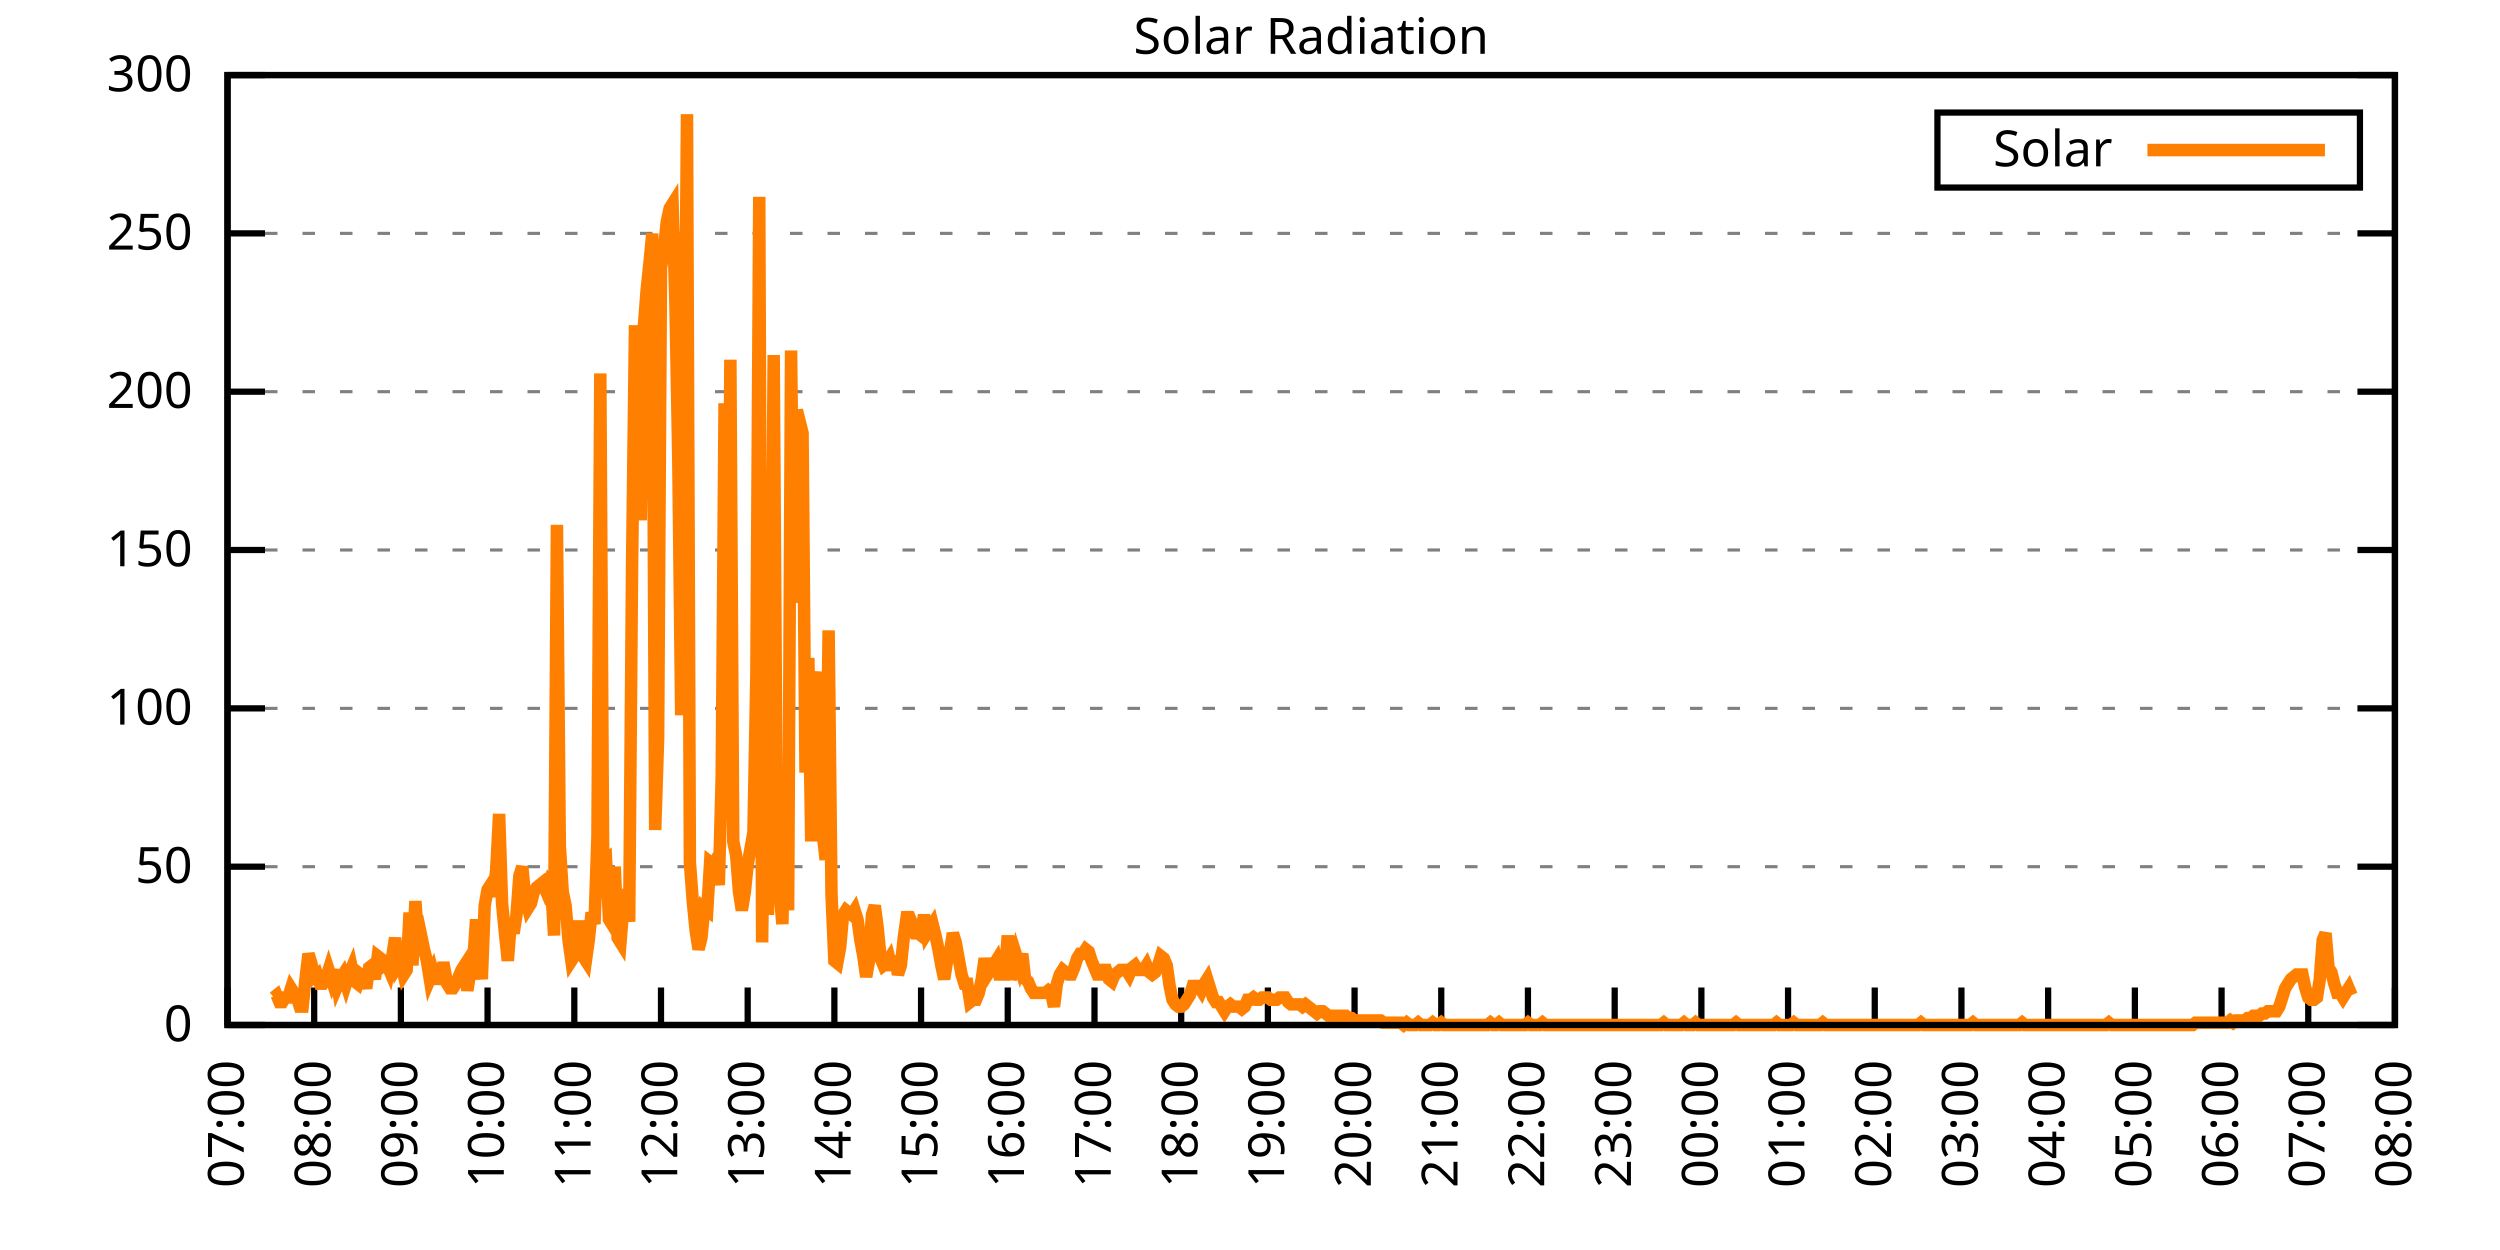
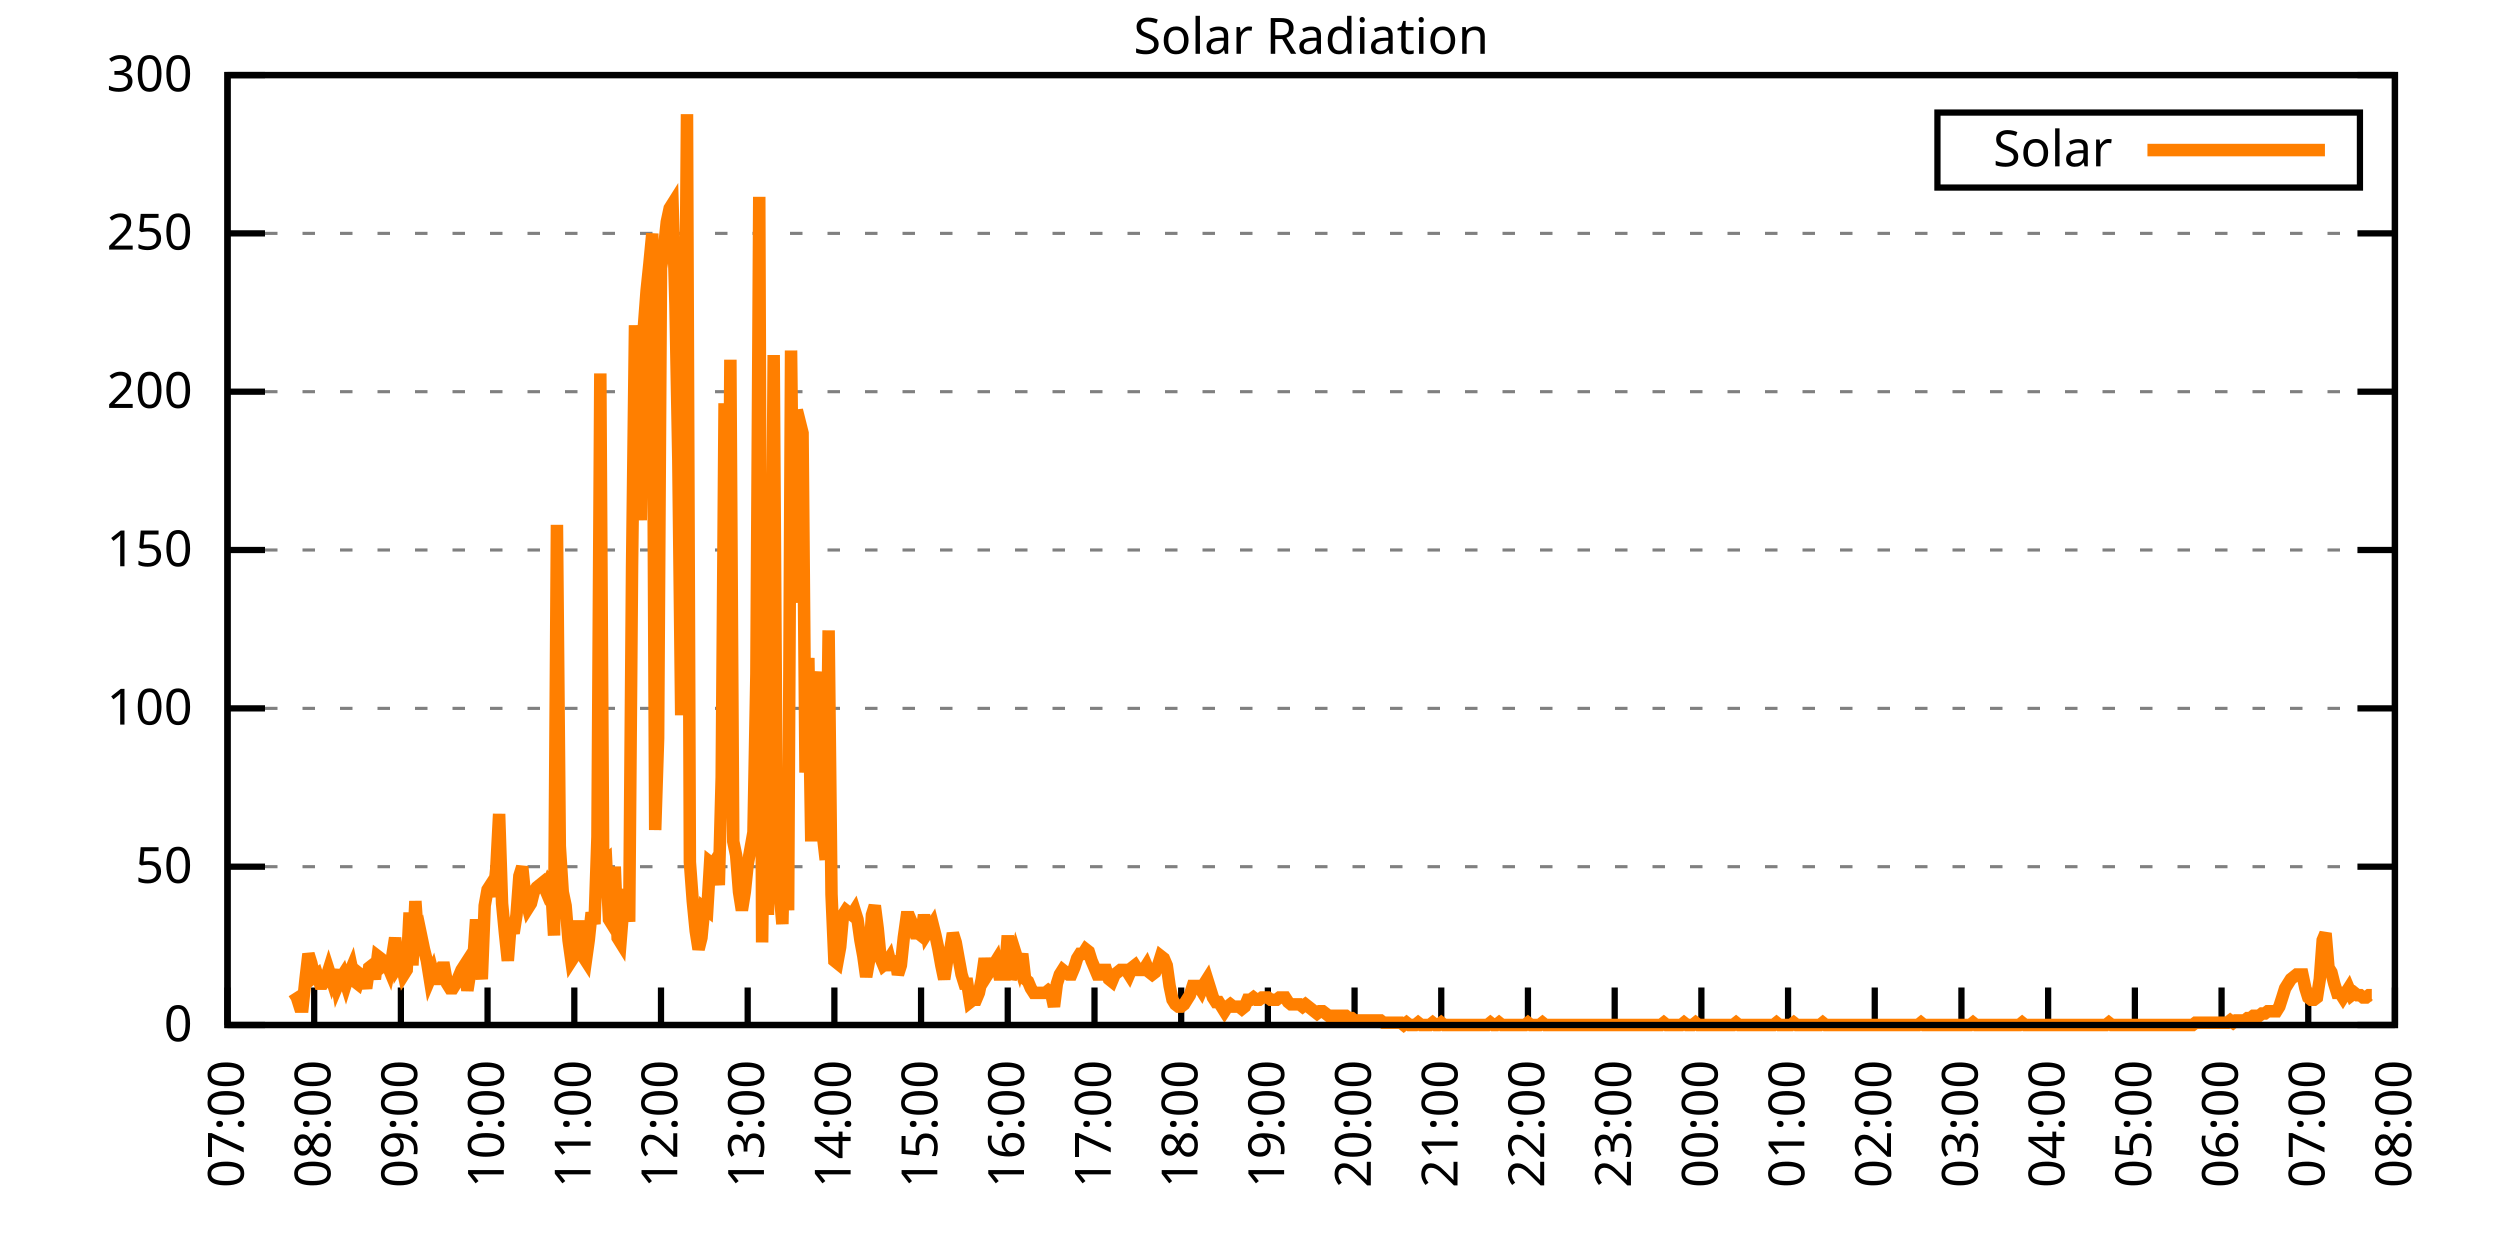
<svg xmlns="http://www.w3.org/2000/svg" xmlns:xlink="http://www.w3.org/1999/xlink" width="400" height="200" viewBox="0 0 400 200">
  <g id="gnuplot_canvas">
    <rect x="0" y="0" width="400" height="200" fill="none" />
    <defs>
      <circle id="gpDot" r="0.5" stroke-width="0.5" stroke="currentColor" />
      <path id="gpPt0" stroke-width="0.333" stroke="currentColor" d="M-1,0 h2 M0,-1 v2" />
      <path id="gpPt1" stroke-width="0.333" stroke="currentColor" d="M-1,-1 L1,1 M1,-1 L-1,1" />
      <path id="gpPt2" stroke-width="0.333" stroke="currentColor" d="M-1,0 L1,0 M0,-1 L0,1 M-1,-1 L1,1 M-1,1 L1,-1" />
      <rect id="gpPt3" stroke-width="0.333" stroke="currentColor" x="-1" y="-1" width="2" height="2" />
      <rect id="gpPt4" stroke-width="0.333" stroke="currentColor" fill="currentColor" x="-1" y="-1" width="2" height="2" />
      <circle id="gpPt5" stroke-width="0.333" stroke="currentColor" cx="0" cy="0" r="1" />
      <use xlink:href="#gpPt5" id="gpPt6" fill="currentColor" stroke="none" />
      <path id="gpPt7" stroke-width="0.333" stroke="currentColor" d="M0,-1.33 L-1.33,0.67 L1.33,0.67 z" />
      <use xlink:href="#gpPt7" id="gpPt8" fill="currentColor" stroke="none" />
      <use xlink:href="#gpPt7" id="gpPt9" stroke="currentColor" transform="rotate(180)" />
      <use xlink:href="#gpPt9" id="gpPt10" fill="currentColor" stroke="none" />
      <use xlink:href="#gpPt3" id="gpPt11" stroke="currentColor" transform="rotate(45)" />
      <use xlink:href="#gpPt11" id="gpPt12" fill="currentColor" stroke="none" />
      <path id="gpPt13" stroke-width="0.333" stroke="currentColor" d="M0,1.330 L1.265,0.411 L0.782,-1.067 L-0.782,-1.076 L-1.265,0.411 z" />
      <use xlink:href="#gpPt13" id="gpPt14" fill="currentColor" stroke="none" />
      <filter id="textbox" filterUnits="objectBoundingBox" x="0" y="0" height="1" width="1">
        <feFlood flood-color="white" flood-opacity="1" result="bgnd" />
        <feComposite in="SourceGraphic" in2="bgnd" operator="atop" />
      </filter>
      <filter id="greybox" filterUnits="objectBoundingBox" x="0" y="0" height="1" width="1">
        <feFlood flood-color="lightgrey" flood-opacity="1" result="grey" />
        <feComposite in="SourceGraphic" in2="grey" operator="atop" />
      </filter>
    </defs>
    <g fill="none" color="white" stroke="currentColor" stroke-width="1.00" stroke-linecap="butt" stroke-linejoin="miter">
</g>
    <g fill="none" color="black" stroke="currentColor" stroke-width="1.00" stroke-linecap="butt" stroke-linejoin="miter">
      <g stroke="none" shape-rendering="crispEdges">
        <polygon fill="rgb(255, 255, 255)" points="36.40,164.00 383.18,164.00 383.18,12.02 36.40,12.02 " />
      </g>
    </g>
    <g fill="none" color="black" stroke="currentColor" stroke-width="1.00" stroke-linecap="butt" stroke-linejoin="miter">
</g>
    <g fill="none" color="black" stroke="black" stroke-width="0.50" stroke-linecap="butt" stroke-linejoin="miter">
</g>
    <g fill="none" color="gray" stroke="currentColor" stroke-width="0.50" stroke-linecap="butt" stroke-linejoin="miter">
      <path stroke="gray" stroke-dasharray="2,4" class="gridline" d="M36.40,164.00 L383.19,164.00  " />
    </g>
    <g fill="none" color="gray" stroke="gray" stroke-width="1.00" stroke-linecap="butt" stroke-linejoin="miter">
</g>
    <g fill="none" color="black" stroke="currentColor" stroke-width="1.00" stroke-linecap="butt" stroke-linejoin="miter">
      <path stroke="black" d="M36.40,164.00 L42.40,164.00 M383.19,164.00 L377.19,164.00  " />
      <g transform="translate(30.80,166.60)" stroke="none" fill="black" font-family="Sans" font-size="8.00" text-anchor="end">
        <text>
          <tspan font-family="Sans"> 0</tspan>
        </text>
      </g>
    </g>
    <g fill="none" color="black" stroke="currentColor" stroke-width="1.00" stroke-linecap="butt" stroke-linejoin="miter">
</g>
    <g fill="none" color="black" stroke="black" stroke-width="0.50" stroke-linecap="butt" stroke-linejoin="miter">
</g>
    <g fill="none" color="gray" stroke="currentColor" stroke-width="0.50" stroke-linecap="butt" stroke-linejoin="miter">
      <path stroke="gray" stroke-dasharray="2,4" class="gridline" d="M36.40,138.67 L383.19,138.67  " />
    </g>
    <g fill="none" color="gray" stroke="gray" stroke-width="1.00" stroke-linecap="butt" stroke-linejoin="miter">
</g>
    <g fill="none" color="black" stroke="currentColor" stroke-width="1.00" stroke-linecap="butt" stroke-linejoin="miter">
      <path stroke="black" d="M36.40,138.67 L42.40,138.67 M383.19,138.67 L377.19,138.67  " />
      <g transform="translate(30.80,141.27)" stroke="none" fill="black" font-family="Sans" font-size="8.00" text-anchor="end">
        <text>
          <tspan font-family="Sans"> 50</tspan>
        </text>
      </g>
    </g>
    <g fill="none" color="black" stroke="currentColor" stroke-width="1.00" stroke-linecap="butt" stroke-linejoin="miter">
</g>
    <g fill="none" color="black" stroke="black" stroke-width="0.50" stroke-linecap="butt" stroke-linejoin="miter">
</g>
    <g fill="none" color="gray" stroke="currentColor" stroke-width="0.50" stroke-linecap="butt" stroke-linejoin="miter">
      <path stroke="gray" stroke-dasharray="2,4" class="gridline" d="M36.40,113.34 L383.19,113.34  " />
    </g>
    <g fill="none" color="gray" stroke="gray" stroke-width="1.00" stroke-linecap="butt" stroke-linejoin="miter">
</g>
    <g fill="none" color="black" stroke="currentColor" stroke-width="1.00" stroke-linecap="butt" stroke-linejoin="miter">
      <path stroke="black" d="M36.40,113.34 L42.40,113.34 M383.19,113.34 L377.19,113.34  " />
      <g transform="translate(30.80,115.94)" stroke="none" fill="black" font-family="Sans" font-size="8.00" text-anchor="end">
        <text>
          <tspan font-family="Sans"> 100</tspan>
        </text>
      </g>
    </g>
    <g fill="none" color="black" stroke="currentColor" stroke-width="1.00" stroke-linecap="butt" stroke-linejoin="miter">
</g>
    <g fill="none" color="black" stroke="black" stroke-width="0.50" stroke-linecap="butt" stroke-linejoin="miter">
</g>
    <g fill="none" color="gray" stroke="currentColor" stroke-width="0.50" stroke-linecap="butt" stroke-linejoin="miter">
      <path stroke="gray" stroke-dasharray="2,4" class="gridline" d="M36.40,88.00 L383.19,88.00  " />
    </g>
    <g fill="none" color="gray" stroke="gray" stroke-width="1.00" stroke-linecap="butt" stroke-linejoin="miter">
</g>
    <g fill="none" color="black" stroke="currentColor" stroke-width="1.00" stroke-linecap="butt" stroke-linejoin="miter">
      <path stroke="black" d="M36.40,88.00 L42.40,88.00 M383.19,88.00 L377.19,88.00  " />
      <g transform="translate(30.80,90.60)" stroke="none" fill="black" font-family="Sans" font-size="8.00" text-anchor="end">
        <text>
          <tspan font-family="Sans"> 150</tspan>
        </text>
      </g>
    </g>
    <g fill="none" color="black" stroke="currentColor" stroke-width="1.00" stroke-linecap="butt" stroke-linejoin="miter">
</g>
    <g fill="none" color="black" stroke="black" stroke-width="0.50" stroke-linecap="butt" stroke-linejoin="miter">
</g>
    <g fill="none" color="gray" stroke="currentColor" stroke-width="0.50" stroke-linecap="butt" stroke-linejoin="miter">
      <path stroke="gray" stroke-dasharray="2,4" class="gridline" d="M36.40,62.67 L383.19,62.67  " />
    </g>
    <g fill="none" color="gray" stroke="gray" stroke-width="1.00" stroke-linecap="butt" stroke-linejoin="miter">
</g>
    <g fill="none" color="black" stroke="currentColor" stroke-width="1.00" stroke-linecap="butt" stroke-linejoin="miter">
      <path stroke="black" d="M36.40,62.67 L42.40,62.67 M383.19,62.67 L377.19,62.67  " />
      <g transform="translate(30.80,65.27)" stroke="none" fill="black" font-family="Sans" font-size="8.00" text-anchor="end">
        <text>
          <tspan font-family="Sans"> 200</tspan>
        </text>
      </g>
    </g>
    <g fill="none" color="black" stroke="currentColor" stroke-width="1.00" stroke-linecap="butt" stroke-linejoin="miter">
</g>
    <g fill="none" color="black" stroke="black" stroke-width="0.50" stroke-linecap="butt" stroke-linejoin="miter">
</g>
    <g fill="none" color="gray" stroke="currentColor" stroke-width="0.50" stroke-linecap="butt" stroke-linejoin="miter">
      <path stroke="gray" stroke-dasharray="2,4" class="gridline" d="M36.40,37.34 L383.19,37.34  " />
    </g>
    <g fill="none" color="gray" stroke="gray" stroke-width="1.00" stroke-linecap="butt" stroke-linejoin="miter">
</g>
    <g fill="none" color="black" stroke="currentColor" stroke-width="1.00" stroke-linecap="butt" stroke-linejoin="miter">
      <path stroke="black" d="M36.40,37.34 L42.40,37.34 M383.19,37.34 L377.19,37.34  " />
      <g transform="translate(30.80,39.94)" stroke="none" fill="black" font-family="Sans" font-size="8.00" text-anchor="end">
        <text>
          <tspan font-family="Sans"> 250</tspan>
        </text>
      </g>
    </g>
    <g fill="none" color="black" stroke="currentColor" stroke-width="1.00" stroke-linecap="butt" stroke-linejoin="miter">
</g>
    <g fill="none" color="black" stroke="black" stroke-width="0.50" stroke-linecap="butt" stroke-linejoin="miter">
</g>
    <g fill="none" color="gray" stroke="currentColor" stroke-width="0.50" stroke-linecap="butt" stroke-linejoin="miter">
      <path stroke="gray" stroke-dasharray="2,4" class="gridline" d="M36.40,12.01 L383.19,12.01  " />
    </g>
    <g fill="none" color="gray" stroke="gray" stroke-width="1.00" stroke-linecap="butt" stroke-linejoin="miter">
</g>
    <g fill="none" color="black" stroke="currentColor" stroke-width="1.00" stroke-linecap="butt" stroke-linejoin="miter">
      <path stroke="black" d="M36.40,12.01 L42.40,12.01 M383.19,12.01 L377.19,12.01  " />
      <g transform="translate(30.80,14.61)" stroke="none" fill="black" font-family="Sans" font-size="8.00" text-anchor="end">
        <text>
          <tspan font-family="Sans"> 300</tspan>
        </text>
      </g>
    </g>
    <g fill="none" color="black" stroke="currentColor" stroke-width="1.00" stroke-linecap="butt" stroke-linejoin="miter">
      <path stroke="black" d="M36.40,164.00 L36.40,158.00  " />
      <g transform="translate(39.00,169.60) rotate(270.00)" stroke="none" fill="black" font-family="Sans" font-size="8.00" text-anchor="end">
        <text>
          <tspan font-family="Sans">07:00</tspan>
        </text>
      </g>
    </g>
    <g fill="none" color="black" stroke="currentColor" stroke-width="1.00" stroke-linecap="butt" stroke-linejoin="miter">
      <path stroke="black" d="M50.27,164.00 L50.27,158.00  " />
      <g transform="translate(52.87,169.60) rotate(270.00)" stroke="none" fill="black" font-family="Sans" font-size="8.00" text-anchor="end">
        <text>
          <tspan font-family="Sans">08:00</tspan>
        </text>
      </g>
    </g>
    <g fill="none" color="black" stroke="currentColor" stroke-width="1.00" stroke-linecap="butt" stroke-linejoin="miter">
      <path stroke="black" d="M64.14,164.00 L64.14,158.00  " />
      <g transform="translate(66.74,169.60) rotate(270.00)" stroke="none" fill="black" font-family="Sans" font-size="8.00" text-anchor="end">
        <text>
          <tspan font-family="Sans">09:00</tspan>
        </text>
      </g>
    </g>
    <g fill="none" color="black" stroke="currentColor" stroke-width="1.00" stroke-linecap="butt" stroke-linejoin="miter">
      <path stroke="black" d="M78.01,164.00 L78.01,158.00  " />
      <g transform="translate(80.61,169.60) rotate(270.00)" stroke="none" fill="black" font-family="Sans" font-size="8.00" text-anchor="end">
        <text>
          <tspan font-family="Sans">10:00</tspan>
        </text>
      </g>
    </g>
    <g fill="none" color="black" stroke="currentColor" stroke-width="1.00" stroke-linecap="butt" stroke-linejoin="miter">
      <path stroke="black" d="M91.89,164.00 L91.89,158.00  " />
      <g transform="translate(94.49,169.60) rotate(270.00)" stroke="none" fill="black" font-family="Sans" font-size="8.00" text-anchor="end">
        <text>
          <tspan font-family="Sans">11:00</tspan>
        </text>
      </g>
    </g>
    <g fill="none" color="black" stroke="currentColor" stroke-width="1.00" stroke-linecap="butt" stroke-linejoin="miter">
      <path stroke="black" d="M105.76,164.00 L105.76,158.00  " />
      <g transform="translate(108.36,169.60) rotate(270.00)" stroke="none" fill="black" font-family="Sans" font-size="8.00" text-anchor="end">
        <text>
          <tspan font-family="Sans">12:00</tspan>
        </text>
      </g>
    </g>
    <g fill="none" color="black" stroke="currentColor" stroke-width="1.00" stroke-linecap="butt" stroke-linejoin="miter">
      <path stroke="black" d="M119.63,164.00 L119.63,158.00  " />
      <g transform="translate(122.23,169.60) rotate(270.00)" stroke="none" fill="black" font-family="Sans" font-size="8.00" text-anchor="end">
        <text>
          <tspan font-family="Sans">13:00</tspan>
        </text>
      </g>
    </g>
    <g fill="none" color="black" stroke="currentColor" stroke-width="1.00" stroke-linecap="butt" stroke-linejoin="miter">
      <path stroke="black" d="M133.50,164.00 L133.50,158.00  " />
      <g transform="translate(136.10,169.60) rotate(270.00)" stroke="none" fill="black" font-family="Sans" font-size="8.00" text-anchor="end">
        <text>
          <tspan font-family="Sans">14:00</tspan>
        </text>
      </g>
    </g>
    <g fill="none" color="black" stroke="currentColor" stroke-width="1.00" stroke-linecap="butt" stroke-linejoin="miter">
      <path stroke="black" d="M147.37,164.00 L147.37,158.00  " />
      <g transform="translate(149.97,169.60) rotate(270.00)" stroke="none" fill="black" font-family="Sans" font-size="8.00" text-anchor="end">
        <text>
          <tspan font-family="Sans">15:00</tspan>
        </text>
      </g>
    </g>
    <g fill="none" color="black" stroke="currentColor" stroke-width="1.00" stroke-linecap="butt" stroke-linejoin="miter">
      <path stroke="black" d="M161.24,164.00 L161.24,158.00  " />
      <g transform="translate(163.84,169.60) rotate(270.00)" stroke="none" fill="black" font-family="Sans" font-size="8.00" text-anchor="end">
        <text>
          <tspan font-family="Sans">16:00</tspan>
        </text>
      </g>
    </g>
    <g fill="none" color="black" stroke="currentColor" stroke-width="1.00" stroke-linecap="butt" stroke-linejoin="miter">
      <path stroke="black" d="M175.12,164.00 L175.12,158.00  " />
      <g transform="translate(177.72,169.60) rotate(270.00)" stroke="none" fill="black" font-family="Sans" font-size="8.00" text-anchor="end">
        <text>
          <tspan font-family="Sans">17:00</tspan>
        </text>
      </g>
    </g>
    <g fill="none" color="black" stroke="currentColor" stroke-width="1.00" stroke-linecap="butt" stroke-linejoin="miter">
      <path stroke="black" d="M188.99,164.00 L188.99,158.00  " />
      <g transform="translate(191.59,169.60) rotate(270.00)" stroke="none" fill="black" font-family="Sans" font-size="8.00" text-anchor="end">
        <text>
          <tspan font-family="Sans">18:00</tspan>
        </text>
      </g>
    </g>
    <g fill="none" color="black" stroke="currentColor" stroke-width="1.00" stroke-linecap="butt" stroke-linejoin="miter">
      <path stroke="black" d="M202.86,164.00 L202.86,158.00  " />
      <g transform="translate(205.46,169.60) rotate(270.00)" stroke="none" fill="black" font-family="Sans" font-size="8.00" text-anchor="end">
        <text>
          <tspan font-family="Sans">19:00</tspan>
        </text>
      </g>
    </g>
    <g fill="none" color="black" stroke="currentColor" stroke-width="1.00" stroke-linecap="butt" stroke-linejoin="miter">
      <path stroke="black" d="M216.73,164.00 L216.73,158.00  " />
      <g transform="translate(219.33,169.60) rotate(270.00)" stroke="none" fill="black" font-family="Sans" font-size="8.00" text-anchor="end">
        <text>
          <tspan font-family="Sans">20:00</tspan>
        </text>
      </g>
    </g>
    <g fill="none" color="black" stroke="currentColor" stroke-width="1.00" stroke-linecap="butt" stroke-linejoin="miter">
      <path stroke="black" d="M230.60,164.00 L230.60,158.00  " />
      <g transform="translate(233.20,169.60) rotate(270.00)" stroke="none" fill="black" font-family="Sans" font-size="8.00" text-anchor="end">
        <text>
          <tspan font-family="Sans">21:00</tspan>
        </text>
      </g>
    </g>
    <g fill="none" color="black" stroke="currentColor" stroke-width="1.00" stroke-linecap="butt" stroke-linejoin="miter">
      <path stroke="black" d="M244.47,164.00 L244.47,158.00  " />
      <g transform="translate(247.07,169.60) rotate(270.00)" stroke="none" fill="black" font-family="Sans" font-size="8.00" text-anchor="end">
        <text>
          <tspan font-family="Sans">22:00</tspan>
        </text>
      </g>
    </g>
    <g fill="none" color="black" stroke="currentColor" stroke-width="1.00" stroke-linecap="butt" stroke-linejoin="miter">
      <path stroke="black" d="M258.35,164.00 L258.35,158.00  " />
      <g transform="translate(260.95,169.60) rotate(270.00)" stroke="none" fill="black" font-family="Sans" font-size="8.00" text-anchor="end">
        <text>
          <tspan font-family="Sans">23:00</tspan>
        </text>
      </g>
    </g>
    <g fill="none" color="black" stroke="currentColor" stroke-width="1.00" stroke-linecap="butt" stroke-linejoin="miter">
      <path stroke="black" d="M272.22,164.00 L272.22,158.00  " />
      <g transform="translate(274.82,169.60) rotate(270.00)" stroke="none" fill="black" font-family="Sans" font-size="8.00" text-anchor="end">
        <text>
          <tspan font-family="Sans">00:00</tspan>
        </text>
      </g>
    </g>
    <g fill="none" color="black" stroke="currentColor" stroke-width="1.00" stroke-linecap="butt" stroke-linejoin="miter">
      <path stroke="black" d="M286.09,164.00 L286.09,158.00  " />
      <g transform="translate(288.69,169.60) rotate(270.00)" stroke="none" fill="black" font-family="Sans" font-size="8.00" text-anchor="end">
        <text>
          <tspan font-family="Sans">01:00</tspan>
        </text>
      </g>
    </g>
    <g fill="none" color="black" stroke="currentColor" stroke-width="1.00" stroke-linecap="butt" stroke-linejoin="miter">
      <path stroke="black" d="M299.96,164.00 L299.96,158.00  " />
      <g transform="translate(302.56,169.60) rotate(270.00)" stroke="none" fill="black" font-family="Sans" font-size="8.00" text-anchor="end">
        <text>
          <tspan font-family="Sans">02:00</tspan>
        </text>
      </g>
    </g>
    <g fill="none" color="black" stroke="currentColor" stroke-width="1.00" stroke-linecap="butt" stroke-linejoin="miter">
      <path stroke="black" d="M313.83,164.00 L313.83,158.00  " />
      <g transform="translate(316.43,169.60) rotate(270.00)" stroke="none" fill="black" font-family="Sans" font-size="8.00" text-anchor="end">
        <text>
          <tspan font-family="Sans">03:00</tspan>
        </text>
      </g>
    </g>
    <g fill="none" color="black" stroke="currentColor" stroke-width="1.00" stroke-linecap="butt" stroke-linejoin="miter">
      <path stroke="black" d="M327.70,164.00 L327.70,158.00  " />
      <g transform="translate(330.30,169.60) rotate(270.00)" stroke="none" fill="black" font-family="Sans" font-size="8.00" text-anchor="end">
        <text>
          <tspan font-family="Sans">04:00</tspan>
        </text>
      </g>
    </g>
    <g fill="none" color="black" stroke="currentColor" stroke-width="1.00" stroke-linecap="butt" stroke-linejoin="miter">
      <path stroke="black" d="M341.58,164.00 L341.58,158.00  " />
      <g transform="translate(344.18,169.60) rotate(270.00)" stroke="none" fill="black" font-family="Sans" font-size="8.00" text-anchor="end">
        <text>
          <tspan font-family="Sans">05:00</tspan>
        </text>
      </g>
    </g>
    <g fill="none" color="black" stroke="currentColor" stroke-width="1.00" stroke-linecap="butt" stroke-linejoin="miter">
      <path stroke="black" d="M355.45,164.00 L355.45,158.00  " />
      <g transform="translate(358.05,169.60) rotate(270.00)" stroke="none" fill="black" font-family="Sans" font-size="8.00" text-anchor="end">
        <text>
          <tspan font-family="Sans">06:00</tspan>
        </text>
      </g>
    </g>
    <g fill="none" color="black" stroke="currentColor" stroke-width="1.00" stroke-linecap="butt" stroke-linejoin="miter">
      <path stroke="black" d="M369.32,164.00 L369.32,158.00  " />
      <g transform="translate(371.92,169.60) rotate(270.00)" stroke="none" fill="black" font-family="Sans" font-size="8.00" text-anchor="end">
        <text>
          <tspan font-family="Sans">07:00</tspan>
        </text>
      </g>
    </g>
    <g fill="none" color="black" stroke="currentColor" stroke-width="1.00" stroke-linecap="butt" stroke-linejoin="miter">
      <path stroke="black" d="M383.19,164.00 L383.19,158.00  " />
      <g transform="translate(385.79,169.60) rotate(270.00)" stroke="none" fill="black" font-family="Sans" font-size="8.00" text-anchor="end">
        <text>
          <tspan font-family="Sans">08:00</tspan>
        </text>
      </g>
    </g>
    <g fill="none" color="black" stroke="currentColor" stroke-width="1.00" stroke-linecap="butt" stroke-linejoin="miter">
</g>
    <g fill="none" color="black" stroke="currentColor" stroke-width="1.00" stroke-linecap="butt" stroke-linejoin="miter">
      <path stroke="black" d="M36.40,12.01 L36.40,164.00 L383.19,164.00 L383.19,12.01 L36.40,12.01 Z  " />
    </g>
    <g fill="none" color="black" stroke="currentColor" stroke-width="1.00" stroke-linecap="butt" stroke-linejoin="miter">
</g>
    <g fill="none" color="black" stroke="currentColor" stroke-width="1.00" stroke-linecap="butt" stroke-linejoin="miter">
      <path stroke="black" d="M309.99,30.01 L309.99,18.01 L377.59,18.01 L377.59,30.01 L309.99,30.01 Z  " />
    </g>
    <g id="Solar_Radiation_plot_1">
      <g fill="none" color="white" stroke="black" stroke-width="2.00" stroke-linecap="butt" stroke-linejoin="miter">
</g>
      <g fill="none" color="black" stroke="currentColor" stroke-width="2.00" stroke-linecap="butt" stroke-linejoin="miter">
        <g transform="translate(337.99,26.61)" stroke="none" fill="black" font-family="Sans" font-size="8.00" text-anchor="end">
          <text>
            <tspan font-family="Sans">Solar</tspan>
          </text>
        </g>
      </g>
      <g fill="none" color="black" stroke="currentColor" stroke-width="2.00" stroke-linecap="butt" stroke-linejoin="miter">
-         <path stroke="rgb(255, 127,   0)" d="M343.59,24.01 L371.99,24.01 M43.80,159.60 L44.26,159.23 L44.72,160.33 L45.19,160.33 L45.65,159.60 L46.11,159.60   L46.57,158.13 L47.03,158.86 L47.50,159.60 L47.96,161.06 L48.42,161.06 L48.88,156.66 L49.35,152.62 L49.81,154.09   L50.27,156.29 L50.73,155.92 L51.20,157.39 L51.66,157.39 L52.12,156.66 L52.58,155.19 L53.05,156.66 L53.51,155.19   L53.97,157.76 L54.43,156.66 L54.90,155.92 L55.36,157.39 L55.82,155.92 L56.28,154.82 L56.75,157.03 L57.21,157.39   L57.67,155.92 L58.13,156.29 L58.59,158.13 L59.06,154.82 L59.52,154.46 L59.98,156.66 L60.44,152.99 L60.91,153.35   L61.37,154.46 L61.83,154.09 L62.29,155.19 L62.76,152.99 L63.22,150.05 L63.68,154.46 L64.14,153.72 L64.61,155.92   L65.07,155.19 L65.53,146.01 L65.99,154.46 L66.46,144.18 L66.92,150.79 L67.38,149.68 L67.84,151.89 L68.30,153.72   L68.77,156.66 L69.23,155.56 L69.69,157.39 L70.15,155.56 L70.62,154.82 L71.08,154.82 L71.54,157.39 L72.00,158.13   L72.47,158.13 L72.93,157.39 L73.39,156.29 L73.85,155.19 L74.32,154.46 L74.78,158.49 L75.24,155.56 L75.70,154.09   L76.17,147.11 L76.63,153.35 L77.09,156.66 L77.55,144.91 L78.01,142.34 L78.48,141.61 L78.94,143.44 L79.40,139.04   L79.86,130.23 L80.33,144.55 L80.79,149.32 L81.25,153.72 L81.71,147.85 L82.18,149.32 L82.64,146.38 L83.10,140.14   L83.56,138.67 L84.03,143.44 L84.49,145.28 L84.95,144.55 L85.41,142.71 L85.88,141.98 L86.34,141.61 L86.80,141.24   L87.26,142.34 L87.72,141.24 L88.19,141.98 L88.65,149.68 L89.11,83.98 L89.57,135.37 L90.04,142.71 L90.50,144.91   L90.96,150.42 L91.42,153.72 L91.89,152.99 L92.35,148.22 L92.81,148.22 L93.27,152.99 L93.74,153.72 L94.20,150.42   L94.66,146.01 L95.12,147.85 L95.59,133.90 L96.05,59.75 L96.51,137.94 L96.97,137.57 L97.44,147.11 L97.90,147.85   L98.36,138.67 L98.82,150.05 L99.28,150.79 L99.75,144.91 L100.21,142.34 L100.67,147.48 L101.13,90.59 L101.60,52.04   L102.06,66.73 L102.52,83.24 L102.98,52.78 L103.45,46.54 L103.91,42.13 L104.37,37.36 L104.83,132.80 L105.30,118.12   L105.76,42.87 L106.22,39.93 L106.68,35.52 L107.15,33.32 L107.61,32.59 L108.07,48.74 L108.53,73.70 L108.99,114.44   L109.46,76.27 L109.92,18.27 L110.38,137.94 L110.84,144.18 L111.31,148.95 L111.77,151.89 L112.23,150.05 L112.69,145.28   L113.16,145.65 L113.62,137.94 L114.08,138.30 L114.54,137.57 L115.01,141.61 L115.47,124.36 L115.93,64.52 L116.39,124.36   L116.86,57.55 L117.32,134.63 L117.78,136.84 L118.24,142.71 L118.70,145.65 L119.17,142.71 L119.63,138.30 L120.09,135.74   L120.55,133.17 L121.02,107.84 L121.48,31.49 L121.94,150.79 L122.40,112.61 L122.87,146.38 L123.33,119.95 L123.79,56.81   L124.25,127.66 L124.72,142.34 L125.18,147.85 L125.64,126.19 L126.10,145.65 L126.57,56.08 L127.03,96.46 L127.49,65.62   L128.41,69.29 L128.88,123.62 L129.34,105.27 L129.80,134.63 L130.26,111.14 L130.73,107.47 L131.19,129.86 L131.65,133.53   L132.11,137.57 L132.58,100.86 L133.04,143.08 L133.50,153.72 L133.96,154.09 L134.43,151.52 L134.89,146.38 L135.35,145.65   L135.81,146.01 L136.28,146.38 L136.74,145.65 L137.20,147.11 L137.66,150.42 L138.13,152.99 L138.59,156.29 L139.05,153.72   L139.51,146.38 L139.97,144.91 L140.44,148.58 L140.90,153.35 L141.36,154.46 L141.82,154.09 L142.29,153.35 L142.75,155.19   L143.21,152.99 L143.67,155.92 L144.14,154.46 L144.60,150.05 L145.06,146.75 L145.52,146.75 L145.99,147.85 L146.45,149.32   L146.91,149.32 L147.37,149.68 L147.84,146.38 L148.30,149.32 L148.76,148.58 L149.22,147.85 L149.68,149.68 L150.15,151.89   L150.61,154.46 L151.07,156.66 L151.53,153.72 L152.00,152.25 L152.46,149.32 L152.92,150.79 L153.38,153.35 L153.85,155.92   L154.31,157.39 L154.77,157.39 L155.23,160.33 L155.70,159.96 L156.16,159.96 L156.62,158.86 L157.08,156.66 L157.55,153.35   L158.01,155.92 L158.47,155.19 L158.93,154.46 L159.39,153.72 L159.86,155.92 L160.32,155.92 L160.78,155.92 L161.24,149.68   L161.71,156.66 L162.17,155.19 L162.63,152.99 L163.09,154.46 L163.56,152.62 L164.02,156.66 L164.48,157.03 L164.94,158.13   L165.41,158.86 L165.87,158.86 L166.33,158.86 L166.79,158.86 L167.26,158.86 L167.72,158.49 L168.18,158.86 L168.64,161.06   L169.10,157.39 L169.57,155.92 L170.03,155.19 L170.49,155.56 L170.95,155.92 L171.42,155.92 L171.88,154.82 L172.34,153.35   L172.80,152.62 L173.27,152.62 L173.73,151.89 L174.19,152.25 L174.65,153.72 L175.12,154.82 L175.58,155.92 L176.04,155.92   L176.50,155.19 L176.97,155.19 L177.43,156.66 L177.89,157.03 L178.35,155.92 L178.82,155.56 L179.28,155.19 L179.74,155.19   L180.20,155.19 L180.66,155.92 L181.13,154.82 L181.59,154.46 L182.05,155.19 L182.51,155.19 L182.98,155.19 L183.44,154.46   L183.90,155.56 L184.36,155.92 L184.83,155.56 L185.29,154.46 L185.75,152.99 L186.21,153.35 L186.68,154.46 L187.14,157.76   L187.60,159.96 L188.06,160.70 L188.53,161.06 L188.99,161.06 L189.45,160.70 L189.91,159.96 L190.37,159.23 L190.84,157.76   L191.30,157.76 L191.76,157.76 L192.22,158.49 L192.69,157.39 L193.15,156.66 L193.61,158.13 L194.07,159.60 L194.54,160.33   L195.00,160.33 L195.46,161.06 L195.92,161.80 L196.39,161.06 L196.85,160.70 L197.31,161.06 L197.77,161.06 L198.24,161.06   L198.70,161.43 L199.16,161.06 L199.62,159.96 L200.08,159.96 L200.55,159.60 L201.01,159.96 L201.47,159.96 L201.93,159.60   L202.40,159.60 L202.86,159.60 L203.32,159.96 L203.78,159.96 L204.25,159.96 L204.71,159.60 L205.17,159.60 L205.63,159.60   L206.10,160.33 L206.56,160.70 L207.02,160.70 L207.48,160.70 L207.95,160.70 L208.41,161.06 L208.87,160.70 L209.33,161.06   L209.80,161.43 L210.26,161.80 L210.72,162.16 L211.18,161.80 L211.64,161.80 L212.11,162.16 L212.57,162.53 L213.03,162.53   L213.49,162.53 L213.96,162.53 L214.42,162.53 L214.88,162.53 L215.34,162.53 L215.81,162.90 L216.27,162.90 L216.73,163.27   L217.19,163.27 L217.66,163.27 L218.12,163.27 L218.58,163.27 L219.04,163.27 L219.51,163.27 L219.97,163.27 L220.43,163.27   L220.89,163.27 L221.35,163.63 L221.82,163.63 L222.28,163.63 L222.74,163.63 L223.20,163.63 L223.67,163.63 L224.13,163.63   L224.59,164.00 L225.05,163.63 L225.52,164.00 L225.98,164.00 L226.44,164.00 L226.90,163.63 L227.37,164.00 L227.83,164.00   L228.29,164.00 L228.75,164.00 L229.22,163.63 L229.68,164.00 L230.14,164.00 L230.60,163.63 L231.06,164.00 L231.53,164.00   L231.99,164.00 L232.45,164.00 L232.91,164.00 L233.38,164.00 L233.84,164.00 L234.30,164.00 L234.76,164.00 L235.23,164.00   L235.69,164.00 L236.15,164.00 L236.61,164.00 L237.08,164.00 L237.54,164.00 L238.00,164.00 L238.46,163.63 L238.93,164.00   L239.39,164.00 L239.85,163.63 L240.31,164.00 L240.77,164.00 L241.24,164.00 L241.70,164.00 L242.16,164.00 L242.62,164.00   L243.09,164.00 L243.55,164.00 L244.01,164.00 L244.47,163.63 L244.94,164.00 L245.40,164.00 L245.86,164.00 L246.32,164.00   L246.79,163.63 L247.25,164.00 L247.71,164.00 L248.17,164.00 L248.64,164.00 L249.10,164.00 L249.56,164.00 L250.02,164.00   L250.49,164.00 L250.95,164.00 L251.41,164.00 L251.87,164.00 L252.33,164.00 L252.80,164.00 L253.26,164.00 L253.72,164.00   L254.18,164.00 L254.65,164.00 L255.11,164.00 L255.57,164.00 L256.03,164.00 L256.50,164.00 L256.96,164.00 L257.42,164.00   L257.88,164.00 L258.35,164.00 L258.81,164.00 L259.27,164.00 L259.73,164.00 L260.20,164.00 L260.66,164.00 L261.12,164.00   L261.58,164.00 L262.04,164.00 L262.51,164.00 L262.97,164.00 L263.43,164.00 L263.89,164.00 L264.36,164.00 L264.82,164.00   L265.28,164.00 L265.74,164.00 L266.21,163.63 L266.67,164.00 L267.13,164.00 L267.59,164.00 L268.06,164.00 L268.52,164.00   L268.98,164.00 L269.44,163.63 L269.91,164.00 L270.37,164.00 L270.83,164.00 L271.29,163.63 L271.75,164.00 L272.22,164.00   L272.68,164.00 L273.14,164.00 L273.60,164.00 L274.07,164.00 L274.53,164.00 L274.99,164.00 L275.45,164.00 L275.92,164.00   L276.38,164.00 L276.84,164.00 L277.30,164.00 L277.77,163.63 L278.23,164.00 L278.69,164.00 L279.15,164.00 L279.62,164.00   L280.08,164.00 L280.54,164.00 L281.00,164.00 L281.46,164.00 L281.93,164.00 L282.39,164.00 L282.85,164.00 L283.31,164.00   L283.78,164.00 L284.24,163.63 L284.70,164.00 L285.16,164.00 L285.63,164.00 L286.09,164.00 L286.55,164.00 L287.01,163.63   L287.48,164.00 L287.94,164.00 L288.40,164.00 L288.86,164.00 L289.33,164.00 L289.79,164.00 L290.25,164.00 L290.71,164.00   L291.18,164.00 L291.64,163.63 L292.10,164.00 L292.56,164.00 L293.02,164.00 L293.49,164.00 L293.95,164.00 L294.41,164.00   L294.87,164.00 L295.34,164.00 L295.80,164.00 L296.26,164.00 L296.72,164.00 L297.19,164.00 L297.65,164.00 L298.11,164.00   L298.57,164.00 L299.04,164.00 L299.50,164.00 L299.96,164.00 L300.42,164.00 L300.89,164.00 L301.35,164.00 L301.81,164.00   L302.27,164.00 L302.73,164.00 L303.20,164.00 L303.66,164.00 L304.12,164.00 L304.58,164.00 L305.05,164.00 L305.51,164.00   L305.97,164.00 L306.43,164.00 L306.90,164.00 L307.36,163.63 L307.82,164.00 L308.28,164.00 L308.75,164.00 L309.21,164.00   L309.67,164.00 L310.13,164.00 L310.60,164.00 L311.06,164.00 L311.52,164.00 L311.98,164.00 L312.44,164.00 L312.91,164.00   L313.37,164.00 L313.83,164.00 L314.29,164.00 L314.76,164.00 L315.22,164.00 L315.68,163.63 L316.14,164.00 L316.61,164.00   L317.07,164.00 L317.53,164.00 L317.99,164.00 L318.46,164.00 L318.92,164.00 L319.38,164.00 L319.84,164.00 L320.31,164.00   L320.77,164.00 L321.23,164.00 L321.69,164.00 L322.15,164.00 L322.62,164.00 L323.08,164.00 L323.54,163.63 L324.00,164.00   L324.47,164.00 L324.93,164.00 L325.39,164.00 L325.85,164.00 L326.32,164.00 L326.78,164.00 L327.24,164.00 L327.70,164.00   L328.17,164.00 L328.63,164.00 L329.09,164.00 L329.55,164.00 L330.02,164.00 L330.48,164.00 L330.94,164.00 L331.40,164.00   L331.87,164.00 L332.33,164.00 L332.79,164.00 L333.25,164.00 L333.71,164.00 L334.18,164.00 L334.64,164.00 L335.10,164.00   L335.56,164.00 L336.03,164.00 L336.49,164.00 L336.95,164.00 L337.41,163.63 L337.88,164.00 L338.34,164.00 L338.80,164.00   L339.26,164.00 L339.73,164.00 L340.19,164.00 L340.65,164.00 L341.11,164.00 L341.58,164.00 L342.04,164.00 L342.50,164.00   L342.96,164.00 L343.42,164.00 L343.89,164.00 L344.35,164.00 L344.81,164.00 L345.27,164.00 L345.74,164.00 L346.20,164.00   L346.66,164.00 L347.12,164.00 L347.59,164.00 L348.05,164.00 L348.51,164.00 L348.97,164.00 L349.44,164.00 L349.90,164.00   L350.36,164.00 L350.82,164.00 L351.29,163.63 L351.75,163.63 L352.21,163.63 L352.67,163.63 L353.13,163.63 L353.60,163.63   L354.06,163.63 L354.52,163.63 L354.98,163.63 L355.45,163.63 L355.91,163.63 L356.37,163.63 L356.83,163.27 L357.30,163.63   L357.76,163.27 L358.22,163.27 L358.68,163.27 L359.15,163.27 L359.61,162.90 L360.07,162.90 L360.53,162.53 L361.00,162.53   L361.46,162.53 L361.92,162.16 L362.38,162.16 L362.84,161.80 L363.31,161.80 L363.77,161.80 L364.23,161.80 L364.69,161.06   L365.16,159.60 L365.62,158.13 L366.08,157.39 L366.54,156.66 L367.01,156.29 L367.47,155.92 L367.93,155.92 L368.39,155.92   L368.86,158.13 L369.32,159.60 L369.78,159.96 L370.24,159.96 L370.71,159.60 L371.17,156.66 L371.63,150.42 L372.09,149.32   L372.56,154.82 L373.02,155.56 L373.48,157.39 L373.94,158.86 L374.40,158.86 L374.87,159.60 L375.33,158.86 L375.79,158.13   L376.25,159.23  " />
+         <path stroke="rgb(255, 127,   0)" d="M343.59,24.01 L371.99,24.01 M47.03,158.86 L47.50,159.60 L47.96,161.06 L48.42,161.06 L48.88,156.66 L49.35,152.62   L49.81,154.09 L50.27,156.29 L50.73,155.92 L51.20,157.39 L51.66,157.39 L52.12,156.66 L52.58,155.19 L53.05,156.66   L53.51,155.19 L53.97,157.76 L54.43,156.66 L54.90,155.92 L55.36,157.39 L55.82,155.92 L56.28,154.82 L56.75,157.03   L57.21,157.39 L57.67,155.92 L58.13,156.29 L58.59,158.13 L59.06,154.82 L59.52,154.46 L59.98,156.66 L60.44,152.99   L60.91,153.35 L61.37,154.46 L61.83,154.09 L62.29,155.19 L62.76,152.99 L63.22,150.05 L63.68,154.46 L64.14,153.72   L64.61,155.92 L65.07,155.19 L65.53,146.01 L65.99,154.46 L66.46,144.18 L66.92,150.79 L67.38,149.68 L67.84,151.89   L68.30,153.72 L68.77,156.66 L69.23,155.56 L69.69,157.39 L70.15,155.56 L70.62,154.82 L71.08,154.82 L71.54,157.39   L72.00,158.13 L72.47,158.13 L72.93,157.39 L73.39,156.29 L73.85,155.19 L74.32,154.46 L74.78,158.49 L75.24,155.56   L75.70,154.09 L76.17,147.11 L76.63,153.35 L77.09,156.66 L77.55,144.91 L78.01,142.34 L78.48,141.61 L78.94,143.44   L79.40,139.04 L79.86,130.23 L80.33,144.55 L80.79,149.32 L81.25,153.72 L81.71,147.85 L82.18,149.32 L82.64,146.38   L83.10,140.14 L83.56,138.67 L84.03,143.44 L84.49,145.28 L84.95,144.55 L85.41,142.71 L85.88,141.98 L86.34,141.61   L86.80,141.24 L87.26,142.34 L87.72,141.24 L88.19,141.98 L88.65,149.68 L89.11,83.98 L89.57,135.37 L90.04,142.71   L90.50,144.91 L90.96,150.42 L91.42,153.72 L91.89,152.99 L92.35,148.22 L92.81,148.22 L93.27,152.99 L93.74,153.72   L94.20,150.42 L94.66,146.01 L95.12,147.85 L95.59,133.90 L96.05,59.75 L96.51,137.94 L96.97,137.57 L97.44,147.11   L97.90,147.85 L98.36,138.67 L98.82,150.05 L99.28,150.79 L99.75,144.91 L100.21,142.34 L100.67,147.48 L101.13,90.59   L101.60,52.04 L102.06,66.73 L102.52,83.24 L102.98,52.78 L103.45,46.54 L103.91,42.13 L104.37,37.36 L104.83,132.80   L105.30,118.12 L105.76,42.87 L106.22,39.93 L106.68,35.52 L107.15,33.32 L107.61,32.59 L108.07,48.74 L108.53,73.70   L108.99,114.44 L109.46,76.27 L109.92,18.27 L110.38,137.94 L110.84,144.18 L111.31,148.95 L111.77,151.89 L112.23,150.05   L112.69,145.28 L113.16,145.65 L113.62,137.94 L114.08,138.30 L114.54,137.57 L115.01,141.61 L115.47,124.36 L115.93,64.52   L116.39,124.36 L116.86,57.55 L117.32,134.63 L117.78,136.84 L118.24,142.71 L118.70,145.65 L119.17,142.71 L119.63,138.30   L120.09,135.74 L120.55,133.17 L121.02,107.84 L121.48,31.49 L121.94,150.79 L122.40,112.61 L122.87,146.38 L123.33,119.95   L123.79,56.81 L124.25,127.66 L124.72,142.34 L125.18,147.85 L125.64,126.19 L126.10,145.65 L126.57,56.08 L127.03,96.46   L127.49,65.62 L128.41,69.29 L128.88,123.62 L129.34,105.27 L129.80,134.63 L130.26,111.14 L130.73,107.47 L131.19,129.86   L131.65,133.53 L132.11,137.57 L132.58,100.86 L133.04,143.08 L133.50,153.72 L133.96,154.09 L134.43,151.52 L134.89,146.38   L135.35,145.65 L135.81,146.01 L136.28,146.38 L136.74,145.65 L137.20,147.11 L137.66,150.42 L138.13,152.99 L138.59,156.29   L139.05,153.72 L139.51,146.38 L139.97,144.91 L140.44,148.58 L140.90,153.35 L141.36,154.46 L141.82,154.09 L142.29,153.35   L142.75,155.19 L143.21,152.99 L143.67,155.92 L144.14,154.46 L144.60,150.05 L145.06,146.75 L145.52,146.75 L145.99,147.85   L146.45,149.32 L146.91,149.32 L147.37,149.68 L147.84,146.38 L148.30,149.32 L148.76,148.58 L149.22,147.85 L149.68,149.68   L150.15,151.89 L150.61,154.46 L151.07,156.66 L151.53,153.72 L152.00,152.25 L152.46,149.32 L152.92,150.79 L153.38,153.35   L153.85,155.92 L154.31,157.39 L154.77,157.39 L155.23,160.33 L155.70,159.96 L156.16,159.96 L156.62,158.86 L157.08,156.66   L157.55,153.35 L158.01,155.92 L158.47,155.19 L158.93,154.46 L159.39,153.72 L159.86,155.92 L160.32,155.92 L160.78,155.92   L161.24,149.68 L161.71,156.66 L162.17,155.19 L162.63,152.99 L163.09,154.46 L163.56,152.62 L164.02,156.66 L164.48,157.03   L164.94,158.13 L165.41,158.86 L165.87,158.86 L166.33,158.86 L166.79,158.86 L167.26,158.86 L167.72,158.49 L168.18,158.86   L168.64,161.06 L169.10,157.39 L169.57,155.92 L170.03,155.19 L170.49,155.56 L170.95,155.92 L171.42,155.92 L171.88,154.82   L172.34,153.35 L172.80,152.62 L173.27,152.62 L173.73,151.89 L174.19,152.25 L174.65,153.72 L175.12,154.82 L175.58,155.92   L176.04,155.92 L176.50,155.19 L176.97,155.19 L177.43,156.66 L177.89,157.03 L178.35,155.92 L178.82,155.56 L179.28,155.19   L179.74,155.19 L180.20,155.19 L180.66,155.92 L181.13,154.82 L181.59,154.46 L182.05,155.19 L182.51,155.19 L182.98,155.19   L183.44,154.46 L183.90,155.56 L184.36,155.92 L184.83,155.56 L185.29,154.46 L185.75,152.99 L186.21,153.35 L186.68,154.46   L187.14,157.76 L187.60,159.96 L188.06,160.70 L188.53,161.06 L188.99,161.06 L189.45,160.70 L189.91,159.96 L190.37,159.23   L190.84,157.76 L191.30,157.76 L191.76,157.76 L192.22,158.49 L192.69,157.39 L193.15,156.66 L193.61,158.13 L194.07,159.60   L194.54,160.33 L195.00,160.33 L195.46,161.06 L195.92,161.80 L196.39,161.06 L196.85,160.70 L197.31,161.06 L197.77,161.06   L198.24,161.06 L198.70,161.43 L199.16,161.06 L199.62,159.96 L200.08,159.96 L200.55,159.60 L201.01,159.96 L201.47,159.96   L201.93,159.60 L202.40,159.60 L202.86,159.60 L203.32,159.96 L203.78,159.96 L204.25,159.96 L204.71,159.60 L205.17,159.60   L205.63,159.60 L206.10,160.33 L206.56,160.70 L207.02,160.70 L207.48,160.70 L207.95,160.70 L208.41,161.06 L208.87,160.70   L209.33,161.06 L209.80,161.43 L210.26,161.80 L210.72,162.16 L211.18,161.80 L211.64,161.80 L212.11,162.16 L212.57,162.53   L213.03,162.53 L213.49,162.53 L213.96,162.53 L214.42,162.53 L214.88,162.53 L215.34,162.53 L215.81,162.90 L216.27,162.90   L216.73,163.27 L217.19,163.27 L217.66,163.27 L218.12,163.27 L218.58,163.27 L219.04,163.27 L219.51,163.27 L219.97,163.27   L220.43,163.27 L220.89,163.27 L221.35,163.63 L221.82,163.63 L222.28,163.63 L222.74,163.63 L223.20,163.63 L223.67,163.63   L224.13,163.63 L224.59,164.00 L225.05,163.63 L225.52,164.00 L225.98,164.00 L226.44,164.00 L226.90,163.63 L227.37,164.00   L227.83,164.00 L228.29,164.00 L228.75,164.00 L229.22,163.63 L229.68,164.00 L230.14,164.00 L230.60,163.63 L231.06,164.00   L231.53,164.00 L231.99,164.00 L232.45,164.00 L232.91,164.00 L233.38,164.00 L233.84,164.00 L234.30,164.00 L234.76,164.00   L235.23,164.00 L235.69,164.00 L236.15,164.00 L236.61,164.00 L237.08,164.00 L237.54,164.00 L238.00,164.00 L238.46,163.63   L238.93,164.00 L239.39,164.00 L239.85,163.63 L240.31,164.00 L240.77,164.00 L241.24,164.00 L241.70,164.00 L242.16,164.00   L242.62,164.00 L243.09,164.00 L243.55,164.00 L244.01,164.00 L244.47,163.63 L244.94,164.00 L245.40,164.00 L245.86,164.00   L246.32,164.00 L246.79,163.63 L247.25,164.00 L247.71,164.00 L248.17,164.00 L248.64,164.00 L249.10,164.00 L249.56,164.00   L250.02,164.00 L250.49,164.00 L250.95,164.00 L251.41,164.00 L251.87,164.00 L252.33,164.00 L252.80,164.00 L253.26,164.00   L253.72,164.00 L254.18,164.00 L254.65,164.00 L255.11,164.00 L255.57,164.00 L256.03,164.00 L256.50,164.00 L256.96,164.00   L257.42,164.00 L257.88,164.00 L258.35,164.00 L258.81,164.00 L259.27,164.00 L259.73,164.00 L260.20,164.00 L260.66,164.00   L261.12,164.00 L261.58,164.00 L262.04,164.00 L262.51,164.00 L262.97,164.00 L263.43,164.00 L263.89,164.00 L264.36,164.00   L264.82,164.00 L265.28,164.00 L265.74,164.00 L266.21,163.63 L266.67,164.00 L267.13,164.00 L267.59,164.00 L268.06,164.00   L268.52,164.00 L268.98,164.00 L269.44,163.63 L269.91,164.00 L270.37,164.00 L270.83,164.00 L271.29,163.63 L271.75,164.00   L272.22,164.00 L272.68,164.00 L273.14,164.00 L273.60,164.00 L274.07,164.00 L274.53,164.00 L274.99,164.00 L275.45,164.00   L275.92,164.00 L276.38,164.00 L276.84,164.00 L277.30,164.00 L277.77,163.63 L278.23,164.00 L278.69,164.00 L279.15,164.00   L279.62,164.00 L280.08,164.00 L280.54,164.00 L281.00,164.00 L281.46,164.00 L281.93,164.00 L282.39,164.00 L282.85,164.00   L283.31,164.00 L283.78,164.00 L284.24,163.63 L284.70,164.00 L285.16,164.00 L285.63,164.00 L286.09,164.00 L286.55,164.00   L287.01,163.63 L287.48,164.00 L287.94,164.00 L288.40,164.00 L288.86,164.00 L289.33,164.00 L289.79,164.00 L290.25,164.00   L290.71,164.00 L291.18,164.00 L291.64,163.63 L292.10,164.00 L292.56,164.00 L293.02,164.00 L293.49,164.00 L293.95,164.00   L294.41,164.00 L294.87,164.00 L295.34,164.00 L295.80,164.00 L296.26,164.00 L296.72,164.00 L297.19,164.00 L297.65,164.00   L298.11,164.00 L298.57,164.00 L299.04,164.00 L299.50,164.00 L299.96,164.00 L300.42,164.00 L300.89,164.00 L301.35,164.00   L301.81,164.00 L302.27,164.00 L302.73,164.00 L303.20,164.00 L303.66,164.00 L304.12,164.00 L304.58,164.00 L305.05,164.00   L305.51,164.00 L305.97,164.00 L306.43,164.00 L306.90,164.00 L307.36,163.63 L307.82,164.00 L308.28,164.00 L308.75,164.00   L309.21,164.00 L309.67,164.00 L310.13,164.00 L310.60,164.00 L311.06,164.00 L311.52,164.00 L311.98,164.00 L312.44,164.00   L312.91,164.00 L313.37,164.00 L313.83,164.00 L314.29,164.00 L314.76,164.00 L315.22,164.00 L315.68,163.63 L316.14,164.00   L316.61,164.00 L317.07,164.00 L317.53,164.00 L317.99,164.00 L318.46,164.00 L318.92,164.00 L319.38,164.00 L319.84,164.00   L320.31,164.00 L320.77,164.00 L321.23,164.00 L321.69,164.00 L322.15,164.00 L322.62,164.00 L323.08,164.00 L323.54,163.63   L324.00,164.00 L324.47,164.00 L324.93,164.00 L325.39,164.00 L325.85,164.00 L326.32,164.00 L326.78,164.00 L327.24,164.00   L327.70,164.00 L328.17,164.00 L328.63,164.00 L329.09,164.00 L329.55,164.00 L330.02,164.00 L330.48,164.00 L330.94,164.00   L331.40,164.00 L331.87,164.00 L332.33,164.00 L332.79,164.00 L333.25,164.00 L333.71,164.00 L334.18,164.00 L334.64,164.00   L335.10,164.00 L335.56,164.00 L336.03,164.00 L336.49,164.00 L336.95,164.00 L337.41,163.63 L337.88,164.00 L338.34,164.00   L338.80,164.00 L339.26,164.00 L339.73,164.00 L340.19,164.00 L340.65,164.00 L341.11,164.00 L341.58,164.00 L342.04,164.00   L342.50,164.00 L342.96,164.00 L343.42,164.00 L343.89,164.00 L344.35,164.00 L344.81,164.00 L345.27,164.00 L345.74,164.00   L346.20,164.00 L346.66,164.00 L347.12,164.00 L347.59,164.00 L348.05,164.00 L348.51,164.00 L348.97,164.00 L349.44,164.00   L349.90,164.00 L350.36,164.00 L350.82,164.00 L351.29,163.63 L351.75,163.63 L352.21,163.63 L352.67,163.63 L353.13,163.63   L353.60,163.63 L354.06,163.63 L354.52,163.63 L354.98,163.63 L355.45,163.63 L355.91,163.63 L356.37,163.63 L356.83,163.27   L357.30,163.63 L357.76,163.27 L358.22,163.27 L358.68,163.27 L359.15,163.27 L359.61,162.90 L360.07,162.90 L360.53,162.53   L361.00,162.53 L361.46,162.53 L361.92,162.16 L362.38,162.16 L362.84,161.80 L363.31,161.80 L363.77,161.80 L364.23,161.80   L364.69,161.06 L365.16,159.60 L365.62,158.13 L366.08,157.39 L366.54,156.66 L367.01,156.29 L367.47,155.92 L367.93,155.92   L368.39,155.92 L368.86,158.13 L369.32,159.60 L369.78,159.96 L370.24,159.96 L370.71,159.60 L371.17,156.66 L371.63,150.42   L372.09,149.32 L372.56,154.82 L373.02,155.56 L373.48,157.39 L373.94,158.86 L374.40,158.86 L374.87,159.60 L375.33,158.86   L375.79,158.13 L376.25,159.23 L376.72,158.86 L377.18,159.23 L377.64,159.23 L378.10,159.60 L378.57,159.60 L379.03,159.23   L379.49,159.23  " />
      </g>
    </g>
    <g fill="none" color="black" stroke="currentColor" stroke-width="2.00" stroke-linecap="butt" stroke-linejoin="miter">
</g>
    <g fill="none" color="black" stroke="black" stroke-width="1.00" stroke-linecap="butt" stroke-linejoin="miter">
</g>
    <g fill="none" color="black" stroke="currentColor" stroke-width="1.00" stroke-linecap="butt" stroke-linejoin="miter">
      <path stroke="black" d="M36.40,12.01 L36.40,164.00 L383.19,164.00 L383.19,12.01 L36.40,12.01 Z  " />
      <g transform="translate(6.80,88.01) rotate(270.00)" stroke="none" fill="black" font-family="Sans" font-size="8.00" text-anchor="middle">
        <text />
      </g>
    </g>
    <g fill="none" color="black" stroke="currentColor" stroke-width="1.00" stroke-linecap="butt" stroke-linejoin="miter">
</g>
    <g fill="none" color="black" stroke="currentColor" stroke-width="1.00" stroke-linecap="butt" stroke-linejoin="miter">
      <g transform="translate(209.79,8.61)" stroke="none" fill="black" font-family="Sans" font-size="8.00" text-anchor="middle">
        <text>
          <tspan font-family="Sans">Solar Radiation</tspan>
        </text>
      </g>
    </g>
    <g fill="none" color="black" stroke="currentColor" stroke-width="1.00" stroke-linecap="butt" stroke-linejoin="miter">
</g>
  </g>
</svg>
